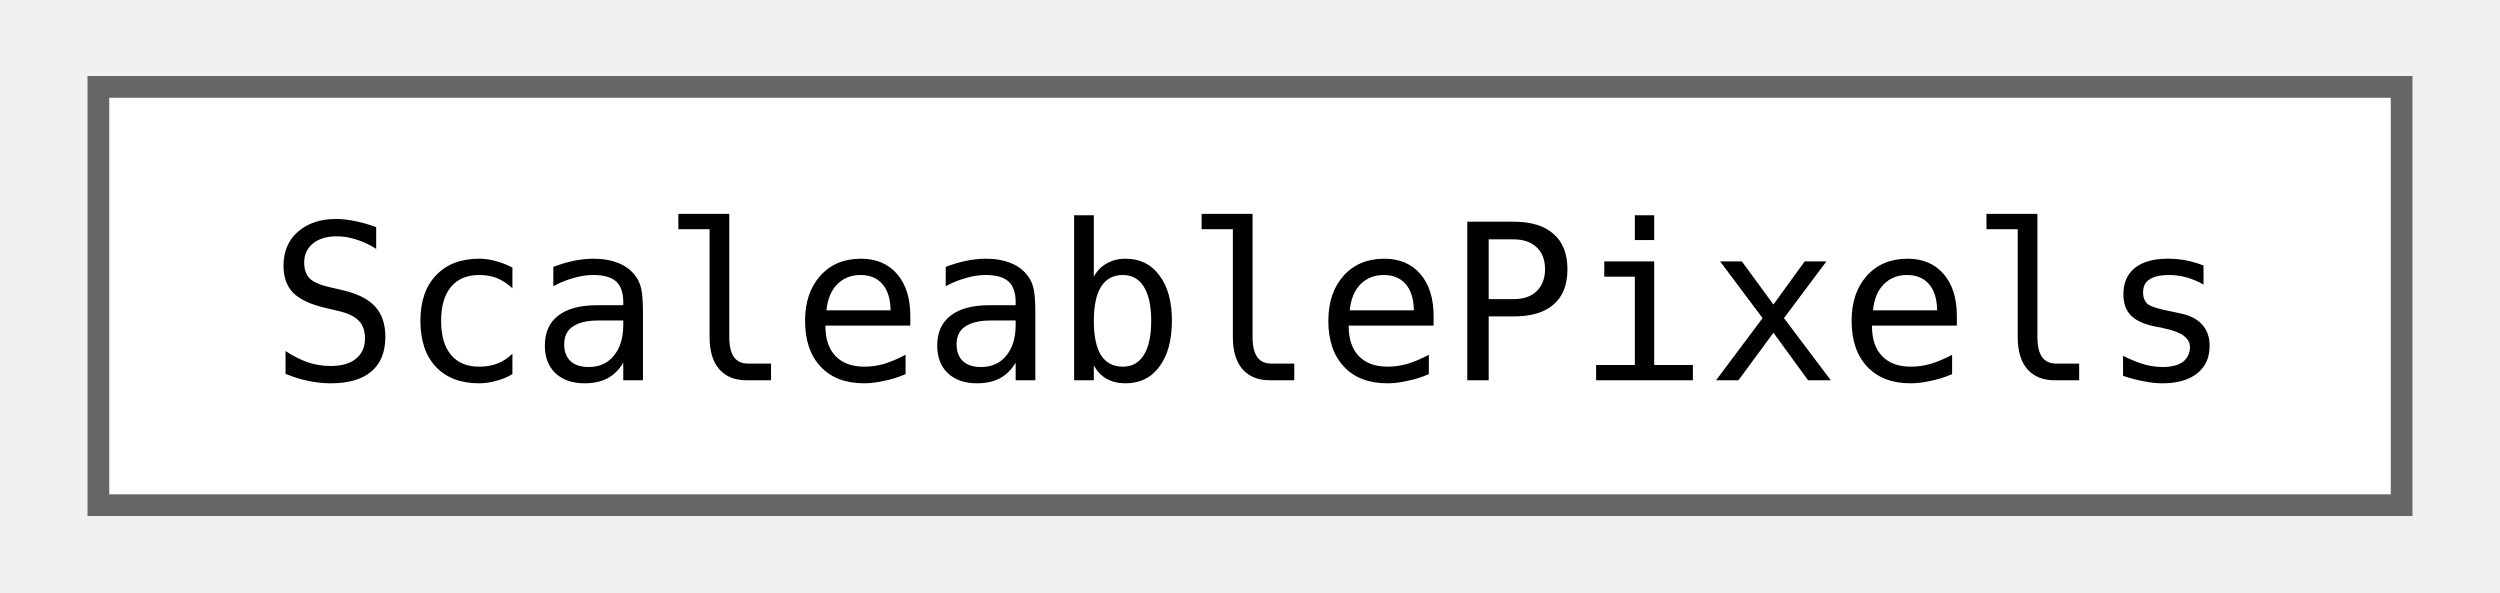
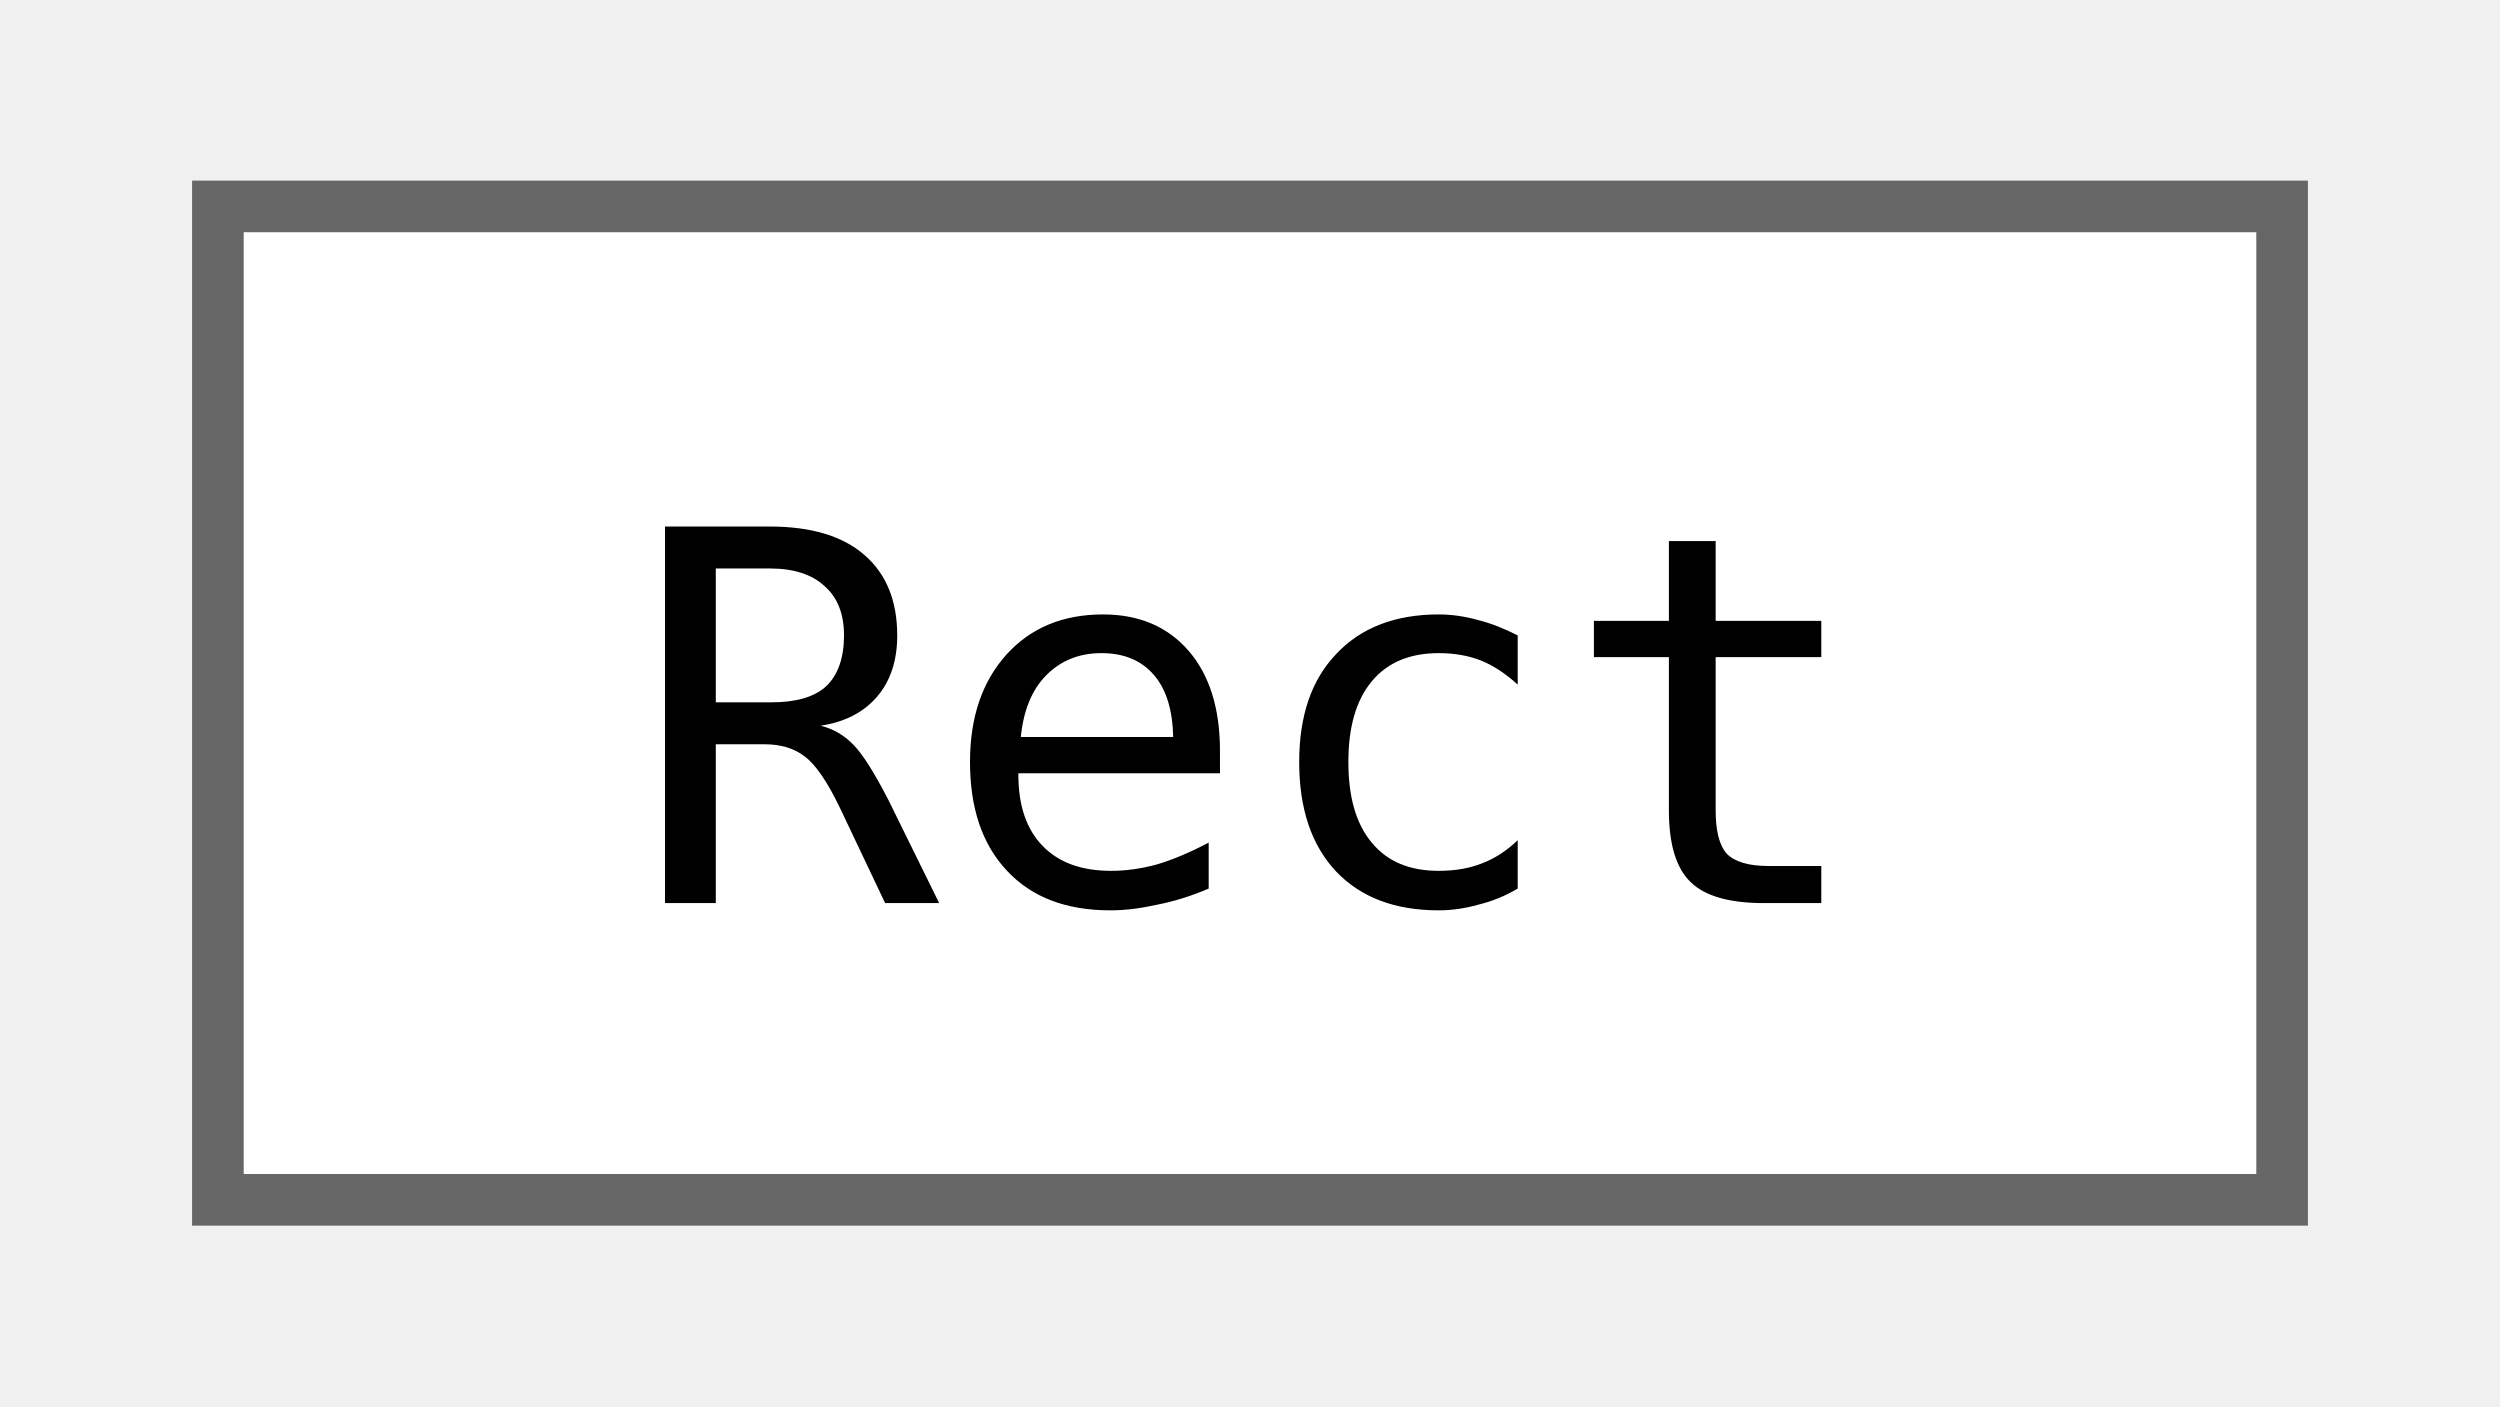
- <svg xmlns="http://www.w3.org/2000/svg" xmlns:xlink="http://www.w3.org/1999/xlink" width="114pt" height="27pt" viewBox="0.00 0.00 114.00 27.25">
+ <svg xmlns="http://www.w3.org/2000/svg" xmlns:xlink="http://www.w3.org/1999/xlink" width="48pt" height="27pt" viewBox="0.00 0.00 48.00 27.25">
  <g id="graph0" class="graph" transform="scale(1 1) rotate(0) translate(4 23.25)">
    <g id="Node000000" class="node">
      <g id="a_Node000000">
-         <a xlink:href="classjngl_1_1ScaleablePixels.html" target="_top" xlink:title="Scale-independent pixels, also called &quot;screen pixels&quot;.">
-           <polygon fill="white" stroke="#666666" points="106,-19.25 0,-19.25 0,0 106,0 106,-19.25" />
-           <text text-anchor="middle" x="53" y="-5.75" font-family="ui-monospace,monospace" font-size="10.00">ScaleablePixels</text>
+         <a xlink:href="structjngl_1_1Rect.html" target="_top" xlink:title="Simple struct for a rectangle, can be use with jngl::contains.">
+           <polygon fill="white" stroke="#666666" points="40,-19.25 0,-19.25 0,0 40,0 40,-19.25" />
+           <text text-anchor="middle" x="20" y="-5.75" font-family="ui-monospace,monospace" font-size="10.00">Rect</text>
        </a>
      </g>
    </g>
  </g>
</svg>
